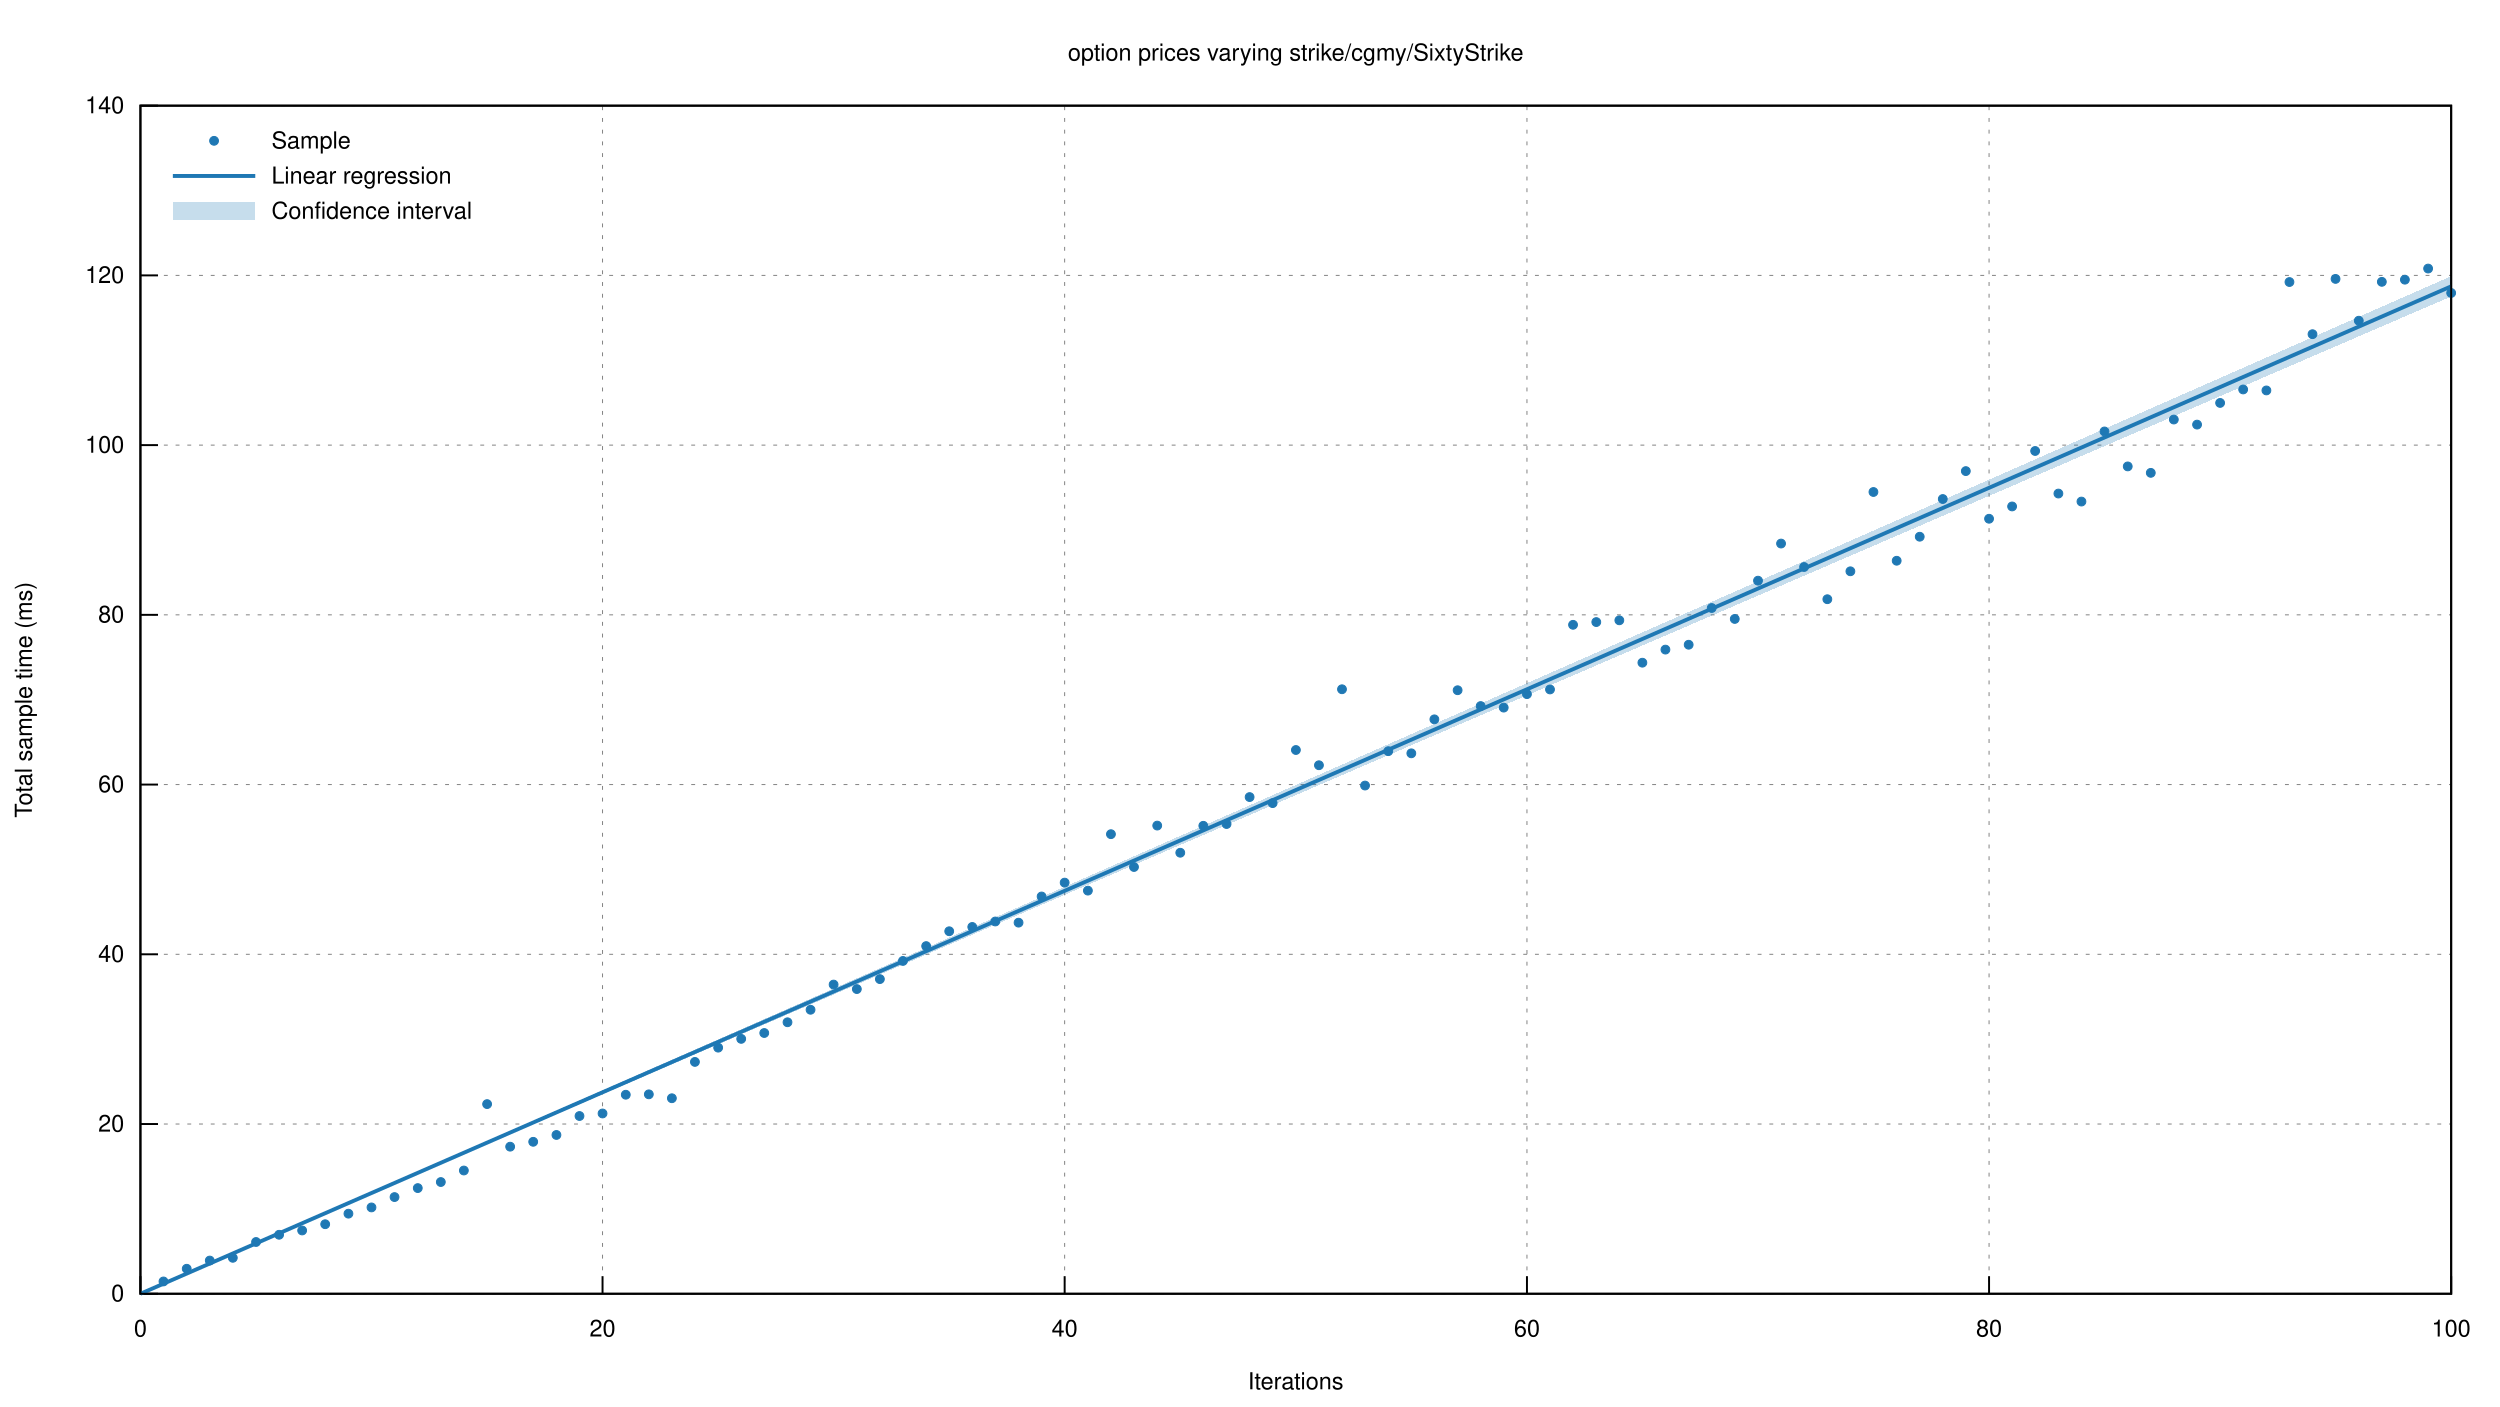
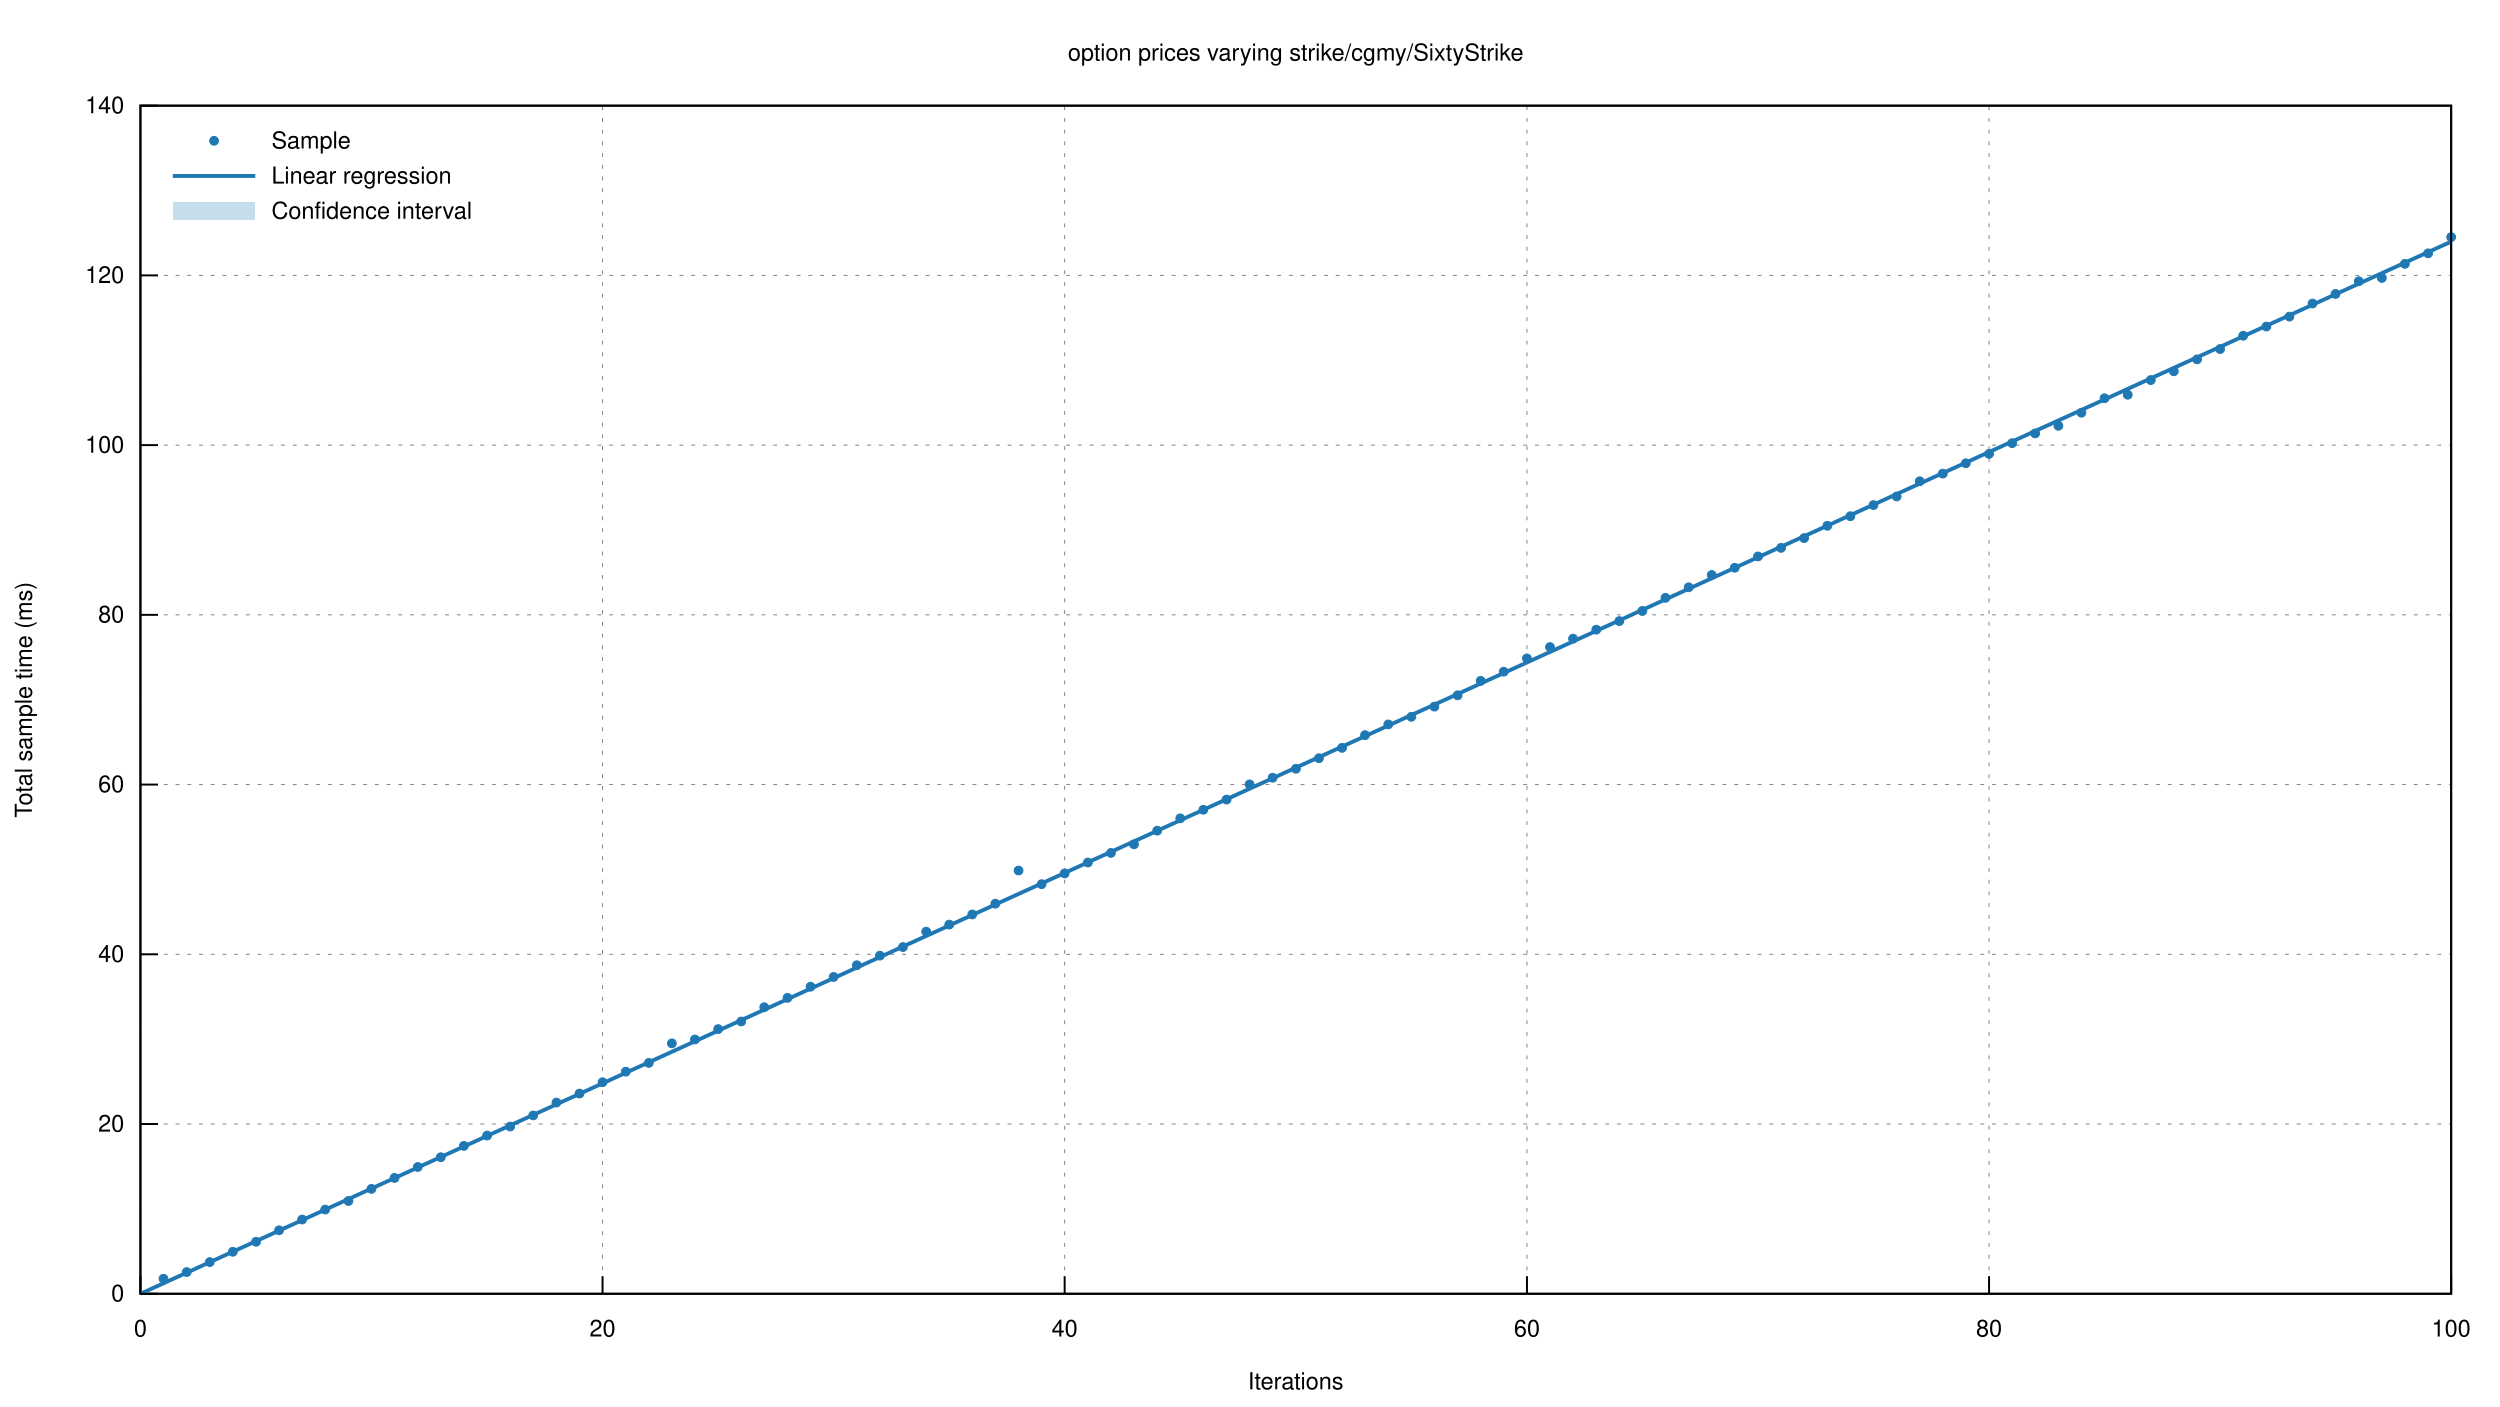
<svg xmlns="http://www.w3.org/2000/svg" xmlns:xlink="http://www.w3.org/1999/xlink" viewBox="0 0 1280 720">
  <g id="gnuplot_canvas">
    <rect x="0" y="0" width="1280" height="720" fill="none" />
    <defs>
      <circle id="gpDot" r="0.5" stroke-width="0.5" stroke="currentColor" />
      <path id="gpPt0" stroke-width="0.222" stroke="currentColor" d="M-1,0 h2 M0,-1 v2" />
      <path id="gpPt1" stroke-width="0.222" stroke="currentColor" d="M-1,-1 L1,1 M1,-1 L-1,1" />
      <path id="gpPt2" stroke-width="0.222" stroke="currentColor" d="M-1,0 L1,0 M0,-1 L0,1 M-1,-1 L1,1 M-1,1 L1,-1" />
      <rect id="gpPt3" stroke-width="0.222" stroke="currentColor" x="-1" y="-1" width="2" height="2" />
      <rect id="gpPt4" stroke-width="0.222" stroke="currentColor" fill="currentColor" x="-1" y="-1" width="2" height="2" />
      <circle id="gpPt5" stroke-width="0.222" stroke="currentColor" cx="0" cy="0" r="1" />
      <use xlink:href="#gpPt5" id="gpPt6" fill="currentColor" stroke="none" />
      <path id="gpPt7" stroke-width="0.222" stroke="currentColor" d="M0,-1.33 L-1.33,0.67 L1.33,0.67 z" />
      <use xlink:href="#gpPt7" id="gpPt8" fill="currentColor" stroke="none" />
      <use xlink:href="#gpPt7" id="gpPt9" stroke="currentColor" transform="rotate(180)" />
      <use xlink:href="#gpPt9" id="gpPt10" fill="currentColor" stroke="none" />
      <use xlink:href="#gpPt3" id="gpPt11" stroke="currentColor" transform="rotate(45)" />
      <use xlink:href="#gpPt11" id="gpPt12" fill="currentColor" stroke="none" />
      <path id="gpPt13" stroke-width="0.222" stroke="currentColor" d="M0,1.330 L1.265,0.411 L0.782,-1.067 L-0.782,-1.076 L-1.265,0.411 z" />
      <use xlink:href="#gpPt13" id="gpPt14" fill="currentColor" stroke="none" />
      <filter id="textbox" filterUnits="objectBoundingBox" x="0" y="0" height="1" width="1">
        <feFlood flood-color="white" flood-opacity="1" result="bgnd" />
        <feComposite in="SourceGraphic" in2="bgnd" operator="atop" />
      </filter>
      <filter id="greybox" filterUnits="objectBoundingBox" x="0" y="0" height="1" width="1">
        <feFlood flood-color="lightgrey" flood-opacity="1" result="grey" />
        <feComposite in="SourceGraphic" in2="grey" operator="atop" />
      </filter>
    </defs>
    <g fill="none" color="white" stroke="currentColor" stroke-width="1.00" stroke-linecap="butt" stroke-linejoin="miter">
</g>
    <g fill="none" color="black" stroke="currentColor" stroke-width="1.00" stroke-linecap="butt" stroke-linejoin="miter">
</g>
    <g fill="none" color="black" stroke="black" stroke-width="0.50" stroke-linecap="butt" stroke-linejoin="miter">
</g>
    <g fill="none" color="gray" stroke="currentColor" stroke-width="0.50" stroke-linecap="butt" stroke-linejoin="miter">
      <path stroke="gray" stroke-dasharray="2,4" class="gridline" d="M71.9,662.4 L1255.0,662.4  " />
    </g>
    <g fill="none" color="gray" stroke="gray" stroke-width="1.00" stroke-linecap="butt" stroke-linejoin="miter">
</g>
    <g fill="none" color="black" stroke="currentColor" stroke-width="1.00" stroke-linecap="butt" stroke-linejoin="miter">
      <path stroke="black" d="M71.9,662.4 L80.9,662.4  " />
      <g transform="translate(63.6,666.3)" stroke="none" fill="black" font-family="Helvetica" font-size="12.00" text-anchor="end">
        <text>
          <tspan font-family="Helvetica"> 0</tspan>
        </text>
      </g>
    </g>
    <g fill="none" color="black" stroke="currentColor" stroke-width="1.00" stroke-linecap="butt" stroke-linejoin="miter">
</g>
    <g fill="none" color="black" stroke="black" stroke-width="0.50" stroke-linecap="butt" stroke-linejoin="miter">
</g>
    <g fill="none" color="gray" stroke="currentColor" stroke-width="0.50" stroke-linecap="butt" stroke-linejoin="miter">
      <path stroke="gray" stroke-dasharray="2,4" class="gridline" d="M71.9,575.5 L1255.0,575.5  " />
    </g>
    <g fill="none" color="gray" stroke="gray" stroke-width="1.00" stroke-linecap="butt" stroke-linejoin="miter">
</g>
    <g fill="none" color="black" stroke="currentColor" stroke-width="1.00" stroke-linecap="butt" stroke-linejoin="miter">
      <path stroke="black" d="M71.9,575.5 L80.9,575.5  " />
      <g transform="translate(63.6,579.4)" stroke="none" fill="black" font-family="Helvetica" font-size="12.00" text-anchor="end">
        <text>
          <tspan font-family="Helvetica"> 20</tspan>
        </text>
      </g>
    </g>
    <g fill="none" color="black" stroke="currentColor" stroke-width="1.00" stroke-linecap="butt" stroke-linejoin="miter">
</g>
    <g fill="none" color="black" stroke="black" stroke-width="0.50" stroke-linecap="butt" stroke-linejoin="miter">
</g>
    <g fill="none" color="gray" stroke="currentColor" stroke-width="0.50" stroke-linecap="butt" stroke-linejoin="miter">
      <path stroke="gray" stroke-dasharray="2,4" class="gridline" d="M71.9,488.6 L1255.0,488.6  " />
    </g>
    <g fill="none" color="gray" stroke="gray" stroke-width="1.00" stroke-linecap="butt" stroke-linejoin="miter">
</g>
    <g fill="none" color="black" stroke="currentColor" stroke-width="1.00" stroke-linecap="butt" stroke-linejoin="miter">
      <path stroke="black" d="M71.9,488.6 L80.9,488.6  " />
      <g transform="translate(63.6,492.5)" stroke="none" fill="black" font-family="Helvetica" font-size="12.00" text-anchor="end">
        <text>
          <tspan font-family="Helvetica"> 40</tspan>
        </text>
      </g>
    </g>
    <g fill="none" color="black" stroke="currentColor" stroke-width="1.00" stroke-linecap="butt" stroke-linejoin="miter">
</g>
    <g fill="none" color="black" stroke="black" stroke-width="0.50" stroke-linecap="butt" stroke-linejoin="miter">
</g>
    <g fill="none" color="gray" stroke="currentColor" stroke-width="0.50" stroke-linecap="butt" stroke-linejoin="miter">
      <path stroke="gray" stroke-dasharray="2,4" class="gridline" d="M71.9,401.7 L1255.0,401.7  " />
    </g>
    <g fill="none" color="gray" stroke="gray" stroke-width="1.00" stroke-linecap="butt" stroke-linejoin="miter">
</g>
    <g fill="none" color="black" stroke="currentColor" stroke-width="1.00" stroke-linecap="butt" stroke-linejoin="miter">
      <path stroke="black" d="M71.9,401.7 L80.9,401.7  " />
      <g transform="translate(63.6,405.6)" stroke="none" fill="black" font-family="Helvetica" font-size="12.00" text-anchor="end">
        <text>
          <tspan font-family="Helvetica"> 60</tspan>
        </text>
      </g>
    </g>
    <g fill="none" color="black" stroke="currentColor" stroke-width="1.00" stroke-linecap="butt" stroke-linejoin="miter">
</g>
    <g fill="none" color="black" stroke="black" stroke-width="0.50" stroke-linecap="butt" stroke-linejoin="miter">
</g>
    <g fill="none" color="gray" stroke="currentColor" stroke-width="0.50" stroke-linecap="butt" stroke-linejoin="miter">
      <path stroke="gray" stroke-dasharray="2,4" class="gridline" d="M71.9,314.8 L1255.0,314.8  " />
    </g>
    <g fill="none" color="gray" stroke="gray" stroke-width="1.00" stroke-linecap="butt" stroke-linejoin="miter">
</g>
    <g fill="none" color="black" stroke="currentColor" stroke-width="1.00" stroke-linecap="butt" stroke-linejoin="miter">
      <path stroke="black" d="M71.9,314.8 L80.9,314.8  " />
      <g transform="translate(63.6,318.7)" stroke="none" fill="black" font-family="Helvetica" font-size="12.00" text-anchor="end">
        <text>
          <tspan font-family="Helvetica"> 80</tspan>
        </text>
      </g>
    </g>
    <g fill="none" color="black" stroke="currentColor" stroke-width="1.00" stroke-linecap="butt" stroke-linejoin="miter">
</g>
    <g fill="none" color="black" stroke="black" stroke-width="0.50" stroke-linecap="butt" stroke-linejoin="miter">
</g>
    <g fill="none" color="gray" stroke="currentColor" stroke-width="0.50" stroke-linecap="butt" stroke-linejoin="miter">
      <path stroke="gray" stroke-dasharray="2,4" class="gridline" d="M71.9,227.9 L1255.0,227.9  " />
    </g>
    <g fill="none" color="gray" stroke="gray" stroke-width="1.00" stroke-linecap="butt" stroke-linejoin="miter">
</g>
    <g fill="none" color="black" stroke="currentColor" stroke-width="1.00" stroke-linecap="butt" stroke-linejoin="miter">
      <path stroke="black" d="M71.9,227.9 L80.9,227.9  " />
      <g transform="translate(63.6,231.8)" stroke="none" fill="black" font-family="Helvetica" font-size="12.00" text-anchor="end">
        <text>
          <tspan font-family="Helvetica"> 100</tspan>
        </text>
      </g>
    </g>
    <g fill="none" color="black" stroke="currentColor" stroke-width="1.00" stroke-linecap="butt" stroke-linejoin="miter">
</g>
    <g fill="none" color="black" stroke="black" stroke-width="0.50" stroke-linecap="butt" stroke-linejoin="miter">
</g>
    <g fill="none" color="gray" stroke="currentColor" stroke-width="0.50" stroke-linecap="butt" stroke-linejoin="miter">
      <path stroke="gray" stroke-dasharray="2,4" class="gridline" d="M71.9,141.0 L1255.0,141.0  " />
    </g>
    <g fill="none" color="gray" stroke="gray" stroke-width="1.00" stroke-linecap="butt" stroke-linejoin="miter">
</g>
    <g fill="none" color="black" stroke="currentColor" stroke-width="1.00" stroke-linecap="butt" stroke-linejoin="miter">
      <path stroke="black" d="M71.9,141.0 L80.9,141.0  " />
      <g transform="translate(63.6,144.9)" stroke="none" fill="black" font-family="Helvetica" font-size="12.00" text-anchor="end">
        <text>
          <tspan font-family="Helvetica"> 120</tspan>
        </text>
      </g>
    </g>
    <g fill="none" color="black" stroke="currentColor" stroke-width="1.00" stroke-linecap="butt" stroke-linejoin="miter">
</g>
    <g fill="none" color="black" stroke="black" stroke-width="0.50" stroke-linecap="butt" stroke-linejoin="miter">
</g>
    <g fill="none" color="gray" stroke="currentColor" stroke-width="0.50" stroke-linecap="butt" stroke-linejoin="miter">
      <path stroke="gray" stroke-dasharray="2,4" class="gridline" d="M71.9,54.1 L1255.0,54.1  " />
    </g>
    <g fill="none" color="gray" stroke="gray" stroke-width="1.00" stroke-linecap="butt" stroke-linejoin="miter">
</g>
    <g fill="none" color="black" stroke="currentColor" stroke-width="1.00" stroke-linecap="butt" stroke-linejoin="miter">
      <path stroke="black" d="M71.9,54.1 L80.9,54.1  " />
      <g transform="translate(63.6,58.0)" stroke="none" fill="black" font-family="Helvetica" font-size="12.00" text-anchor="end">
        <text>
          <tspan font-family="Helvetica"> 140</tspan>
        </text>
      </g>
    </g>
    <g fill="none" color="black" stroke="currentColor" stroke-width="1.00" stroke-linecap="butt" stroke-linejoin="miter">
</g>
    <g fill="none" color="black" stroke="black" stroke-width="0.50" stroke-linecap="butt" stroke-linejoin="miter">
</g>
    <g fill="none" color="gray" stroke="currentColor" stroke-width="0.50" stroke-linecap="butt" stroke-linejoin="miter">
      <path stroke="gray" stroke-dasharray="2,4" class="gridline" d="M71.9,662.4 L71.9,54.1  " />
    </g>
    <g fill="none" color="gray" stroke="gray" stroke-width="1.00" stroke-linecap="butt" stroke-linejoin="miter">
</g>
    <g fill="none" color="black" stroke="currentColor" stroke-width="1.00" stroke-linecap="butt" stroke-linejoin="miter">
      <path stroke="black" d="M71.9,662.4 L71.9,653.4  " />
      <g transform="translate(71.9,684.3)" stroke="none" fill="black" font-family="Helvetica" font-size="12.00" text-anchor="middle">
        <text>
          <tspan font-family="Helvetica"> 0</tspan>
        </text>
      </g>
    </g>
    <g fill="none" color="black" stroke="currentColor" stroke-width="1.00" stroke-linecap="butt" stroke-linejoin="miter">
</g>
    <g fill="none" color="black" stroke="black" stroke-width="0.50" stroke-linecap="butt" stroke-linejoin="miter">
</g>
    <g fill="none" color="gray" stroke="currentColor" stroke-width="0.50" stroke-linecap="butt" stroke-linejoin="miter">
      <path stroke="gray" stroke-dasharray="2,4" class="gridline" d="M308.5,662.4 L308.5,54.1  " />
    </g>
    <g fill="none" color="gray" stroke="gray" stroke-width="1.00" stroke-linecap="butt" stroke-linejoin="miter">
</g>
    <g fill="none" color="black" stroke="currentColor" stroke-width="1.00" stroke-linecap="butt" stroke-linejoin="miter">
      <path stroke="black" d="M308.5,662.4 L308.5,653.4  " />
      <g transform="translate(308.5,684.3)" stroke="none" fill="black" font-family="Helvetica" font-size="12.00" text-anchor="middle">
        <text>
          <tspan font-family="Helvetica"> 20</tspan>
        </text>
      </g>
    </g>
    <g fill="none" color="black" stroke="currentColor" stroke-width="1.00" stroke-linecap="butt" stroke-linejoin="miter">
</g>
    <g fill="none" color="black" stroke="black" stroke-width="0.50" stroke-linecap="butt" stroke-linejoin="miter">
</g>
    <g fill="none" color="gray" stroke="currentColor" stroke-width="0.50" stroke-linecap="butt" stroke-linejoin="miter">
      <path stroke="gray" stroke-dasharray="2,4" class="gridline" d="M545.1,662.4 L545.1,54.1  " />
    </g>
    <g fill="none" color="gray" stroke="gray" stroke-width="1.00" stroke-linecap="butt" stroke-linejoin="miter">
</g>
    <g fill="none" color="black" stroke="currentColor" stroke-width="1.00" stroke-linecap="butt" stroke-linejoin="miter">
      <path stroke="black" d="M545.1,662.4 L545.1,653.4  " />
      <g transform="translate(545.1,684.3)" stroke="none" fill="black" font-family="Helvetica" font-size="12.00" text-anchor="middle">
        <text>
          <tspan font-family="Helvetica"> 40</tspan>
        </text>
      </g>
    </g>
    <g fill="none" color="black" stroke="currentColor" stroke-width="1.00" stroke-linecap="butt" stroke-linejoin="miter">
</g>
    <g fill="none" color="black" stroke="black" stroke-width="0.50" stroke-linecap="butt" stroke-linejoin="miter">
</g>
    <g fill="none" color="gray" stroke="currentColor" stroke-width="0.50" stroke-linecap="butt" stroke-linejoin="miter">
      <path stroke="gray" stroke-dasharray="2,4" class="gridline" d="M781.8,662.4 L781.8,54.1  " />
    </g>
    <g fill="none" color="gray" stroke="gray" stroke-width="1.00" stroke-linecap="butt" stroke-linejoin="miter">
</g>
    <g fill="none" color="black" stroke="currentColor" stroke-width="1.00" stroke-linecap="butt" stroke-linejoin="miter">
      <path stroke="black" d="M781.8,662.4 L781.8,653.4  " />
      <g transform="translate(781.8,684.3)" stroke="none" fill="black" font-family="Helvetica" font-size="12.00" text-anchor="middle">
        <text>
          <tspan font-family="Helvetica"> 60</tspan>
        </text>
      </g>
    </g>
    <g fill="none" color="black" stroke="currentColor" stroke-width="1.00" stroke-linecap="butt" stroke-linejoin="miter">
</g>
    <g fill="none" color="black" stroke="black" stroke-width="0.50" stroke-linecap="butt" stroke-linejoin="miter">
</g>
    <g fill="none" color="gray" stroke="currentColor" stroke-width="0.50" stroke-linecap="butt" stroke-linejoin="miter">
      <path stroke="gray" stroke-dasharray="2,4" class="gridline" d="M1018.4,662.4 L1018.4,54.1  " />
    </g>
    <g fill="none" color="gray" stroke="gray" stroke-width="1.00" stroke-linecap="butt" stroke-linejoin="miter">
</g>
    <g fill="none" color="black" stroke="currentColor" stroke-width="1.00" stroke-linecap="butt" stroke-linejoin="miter">
      <path stroke="black" d="M1018.4,662.4 L1018.4,653.4  " />
      <g transform="translate(1018.4,684.3)" stroke="none" fill="black" font-family="Helvetica" font-size="12.00" text-anchor="middle">
        <text>
          <tspan font-family="Helvetica"> 80</tspan>
        </text>
      </g>
    </g>
    <g fill="none" color="black" stroke="currentColor" stroke-width="1.00" stroke-linecap="butt" stroke-linejoin="miter">
</g>
    <g fill="none" color="black" stroke="black" stroke-width="0.50" stroke-linecap="butt" stroke-linejoin="miter">
</g>
    <g fill="none" color="gray" stroke="currentColor" stroke-width="0.50" stroke-linecap="butt" stroke-linejoin="miter">
      <path stroke="gray" stroke-dasharray="2,4" class="gridline" d="M1255.0,662.4 L1255.0,54.1  " />
    </g>
    <g fill="none" color="gray" stroke="gray" stroke-width="1.00" stroke-linecap="butt" stroke-linejoin="miter">
</g>
    <g fill="none" color="black" stroke="currentColor" stroke-width="1.00" stroke-linecap="butt" stroke-linejoin="miter">
      <path stroke="black" d="M1255.0,662.4 L1255.0,653.4  " />
      <g transform="translate(1255.0,684.3)" stroke="none" fill="black" font-family="Helvetica" font-size="12.00" text-anchor="middle">
        <text>
          <tspan font-family="Helvetica"> 100</tspan>
        </text>
      </g>
    </g>
    <g fill="none" color="black" stroke="currentColor" stroke-width="1.00" stroke-linecap="butt" stroke-linejoin="miter">
</g>
    <g fill="none" color="black" stroke="currentColor" stroke-width="1.00" stroke-linecap="butt" stroke-linejoin="miter">
      <path stroke="black" d="M71.9,54.1 L71.9,662.4 L1255.0,662.4 L1255.0,54.1 L71.9,54.1 Z  " />
    </g>
    <g fill="none" color="black" stroke="currentColor" stroke-width="1.00" stroke-linecap="butt" stroke-linejoin="miter">
      <g transform="translate(16.3,358.3) rotate(270)" stroke="none" fill="black" font-family="Helvetica" font-size="12.00" text-anchor="middle">
        <text>
          <tspan font-family="Helvetica">Total sample time (ms)</tspan>
        </text>
      </g>
    </g>
    <g fill="none" color="black" stroke="currentColor" stroke-width="1.00" stroke-linecap="butt" stroke-linejoin="miter">
      <g transform="translate(663.4,711.3)" stroke="none" fill="black" font-family="Helvetica" font-size="12.00" text-anchor="middle">
        <text>
          <tspan font-family="Helvetica">Iterations</tspan>
        </text>
      </g>
    </g>
    <g fill="none" color="black" stroke="currentColor" stroke-width="1.00" stroke-linecap="butt" stroke-linejoin="miter">
      <g transform="translate(663.4,31.0)" stroke="none" fill="black" font-family="Helvetica" font-size="12.00" text-anchor="middle">
        <text>
          <tspan font-family="Helvetica">option prices varying strike/cgmy/SixtyStrike</tspan>
        </text>
      </g>
    </g>
    <g id="gnuplot_plot_1">
      <g fill="none" color="black" stroke="currentColor" stroke-width="1.00" stroke-linecap="butt" stroke-linejoin="miter">
        <g transform="translate(139.0,76.0)" stroke="none" fill="black" font-family="Helvetica" font-size="12.00" text-anchor="start">
          <text>
            <tspan font-family="Helvetica">Sample</tspan>
          </text>
        </g>
      </g>
      <g fill="none" color="black" stroke="currentColor" stroke-width="1.00" stroke-linecap="butt" stroke-linejoin="miter">
-         <use xlink:href="#gpPt6" transform="translate(83.7,656.1) scale(2.25)" color="rgb( 31, 120, 180)" />
-         <use xlink:href="#gpPt6" transform="translate(95.6,649.6) scale(2.25)" color="rgb( 31, 120, 180)" />
-         <use xlink:href="#gpPt6" transform="translate(107.4,645.4) scale(2.25)" color="rgb( 31, 120, 180)" />
-         <use xlink:href="#gpPt6" transform="translate(119.2,644.0) scale(2.25)" color="rgb( 31, 120, 180)" />
-         <use xlink:href="#gpPt6" transform="translate(131.1,635.9) scale(2.25)" color="rgb( 31, 120, 180)" />
-         <use xlink:href="#gpPt6" transform="translate(142.9,632.2) scale(2.25)" color="rgb( 31, 120, 180)" />
-         <use xlink:href="#gpPt6" transform="translate(154.7,630.0) scale(2.25)" color="rgb( 31, 120, 180)" />
-         <use xlink:href="#gpPt6" transform="translate(166.5,626.8) scale(2.25)" color="rgb( 31, 120, 180)" />
-         <use xlink:href="#gpPt6" transform="translate(178.4,621.4) scale(2.25)" color="rgb( 31, 120, 180)" />
-         <use xlink:href="#gpPt6" transform="translate(190.2,618.2) scale(2.25)" color="rgb( 31, 120, 180)" />
-         <use xlink:href="#gpPt6" transform="translate(202.0,612.9) scale(2.25)" color="rgb( 31, 120, 180)" />
-         <use xlink:href="#gpPt6" transform="translate(213.9,608.3) scale(2.25)" color="rgb( 31, 120, 180)" />
-         <use xlink:href="#gpPt6" transform="translate(225.7,605.2) scale(2.25)" color="rgb( 31, 120, 180)" />
-         <use xlink:href="#gpPt6" transform="translate(237.5,599.3) scale(2.25)" color="rgb( 31, 120, 180)" />
-         <use xlink:href="#gpPt6" transform="translate(249.4,565.3) scale(2.25)" color="rgb( 31, 120, 180)" />
-         <use xlink:href="#gpPt6" transform="translate(261.2,587.1) scale(2.25)" color="rgb( 31, 120, 180)" />
-         <use xlink:href="#gpPt6" transform="translate(273.0,584.6) scale(2.25)" color="rgb( 31, 120, 180)" />
-         <use xlink:href="#gpPt6" transform="translate(284.9,581.1) scale(2.25)" color="rgb( 31, 120, 180)" />
-         <use xlink:href="#gpPt6" transform="translate(296.7,571.4) scale(2.25)" color="rgb( 31, 120, 180)" />
-         <use xlink:href="#gpPt6" transform="translate(308.5,570.1) scale(2.25)" color="rgb( 31, 120, 180)" />
-         <use xlink:href="#gpPt6" transform="translate(320.4,560.5) scale(2.25)" color="rgb( 31, 120, 180)" />
-         <use xlink:href="#gpPt6" transform="translate(332.2,560.3) scale(2.25)" color="rgb( 31, 120, 180)" />
-         <use xlink:href="#gpPt6" transform="translate(344.0,562.3) scale(2.25)" color="rgb( 31, 120, 180)" />
-         <use xlink:href="#gpPt6" transform="translate(355.8,543.7) scale(2.25)" color="rgb( 31, 120, 180)" />
-         <use xlink:href="#gpPt6" transform="translate(367.7,536.4) scale(2.25)" color="rgb( 31, 120, 180)" />
-         <use xlink:href="#gpPt6" transform="translate(379.5,531.9) scale(2.25)" color="rgb( 31, 120, 180)" />
-         <use xlink:href="#gpPt6" transform="translate(391.3,528.9) scale(2.25)" color="rgb( 31, 120, 180)" />
-         <use xlink:href="#gpPt6" transform="translate(403.2,523.4) scale(2.25)" color="rgb( 31, 120, 180)" />
-         <use xlink:href="#gpPt6" transform="translate(415.0,517.0) scale(2.25)" color="rgb( 31, 120, 180)" />
-         <use xlink:href="#gpPt6" transform="translate(426.8,504.1) scale(2.25)" color="rgb( 31, 120, 180)" />
-         <use xlink:href="#gpPt6" transform="translate(438.7,506.4) scale(2.25)" color="rgb( 31, 120, 180)" />
-         <use xlink:href="#gpPt6" transform="translate(450.5,501.3) scale(2.25)" color="rgb( 31, 120, 180)" />
-         <use xlink:href="#gpPt6" transform="translate(462.3,492.0) scale(2.25)" color="rgb( 31, 120, 180)" />
-         <use xlink:href="#gpPt6" transform="translate(474.2,484.4) scale(2.25)" color="rgb( 31, 120, 180)" />
-         <use xlink:href="#gpPt6" transform="translate(486.0,476.8) scale(2.25)" color="rgb( 31, 120, 180)" />
-         <use xlink:href="#gpPt6" transform="translate(497.8,474.6) scale(2.25)" color="rgb( 31, 120, 180)" />
-         <use xlink:href="#gpPt6" transform="translate(509.6,471.8) scale(2.25)" color="rgb( 31, 120, 180)" />
-         <use xlink:href="#gpPt6" transform="translate(521.5,472.4) scale(2.25)" color="rgb( 31, 120, 180)" />
-         <use xlink:href="#gpPt6" transform="translate(533.3,459.0) scale(2.25)" color="rgb( 31, 120, 180)" />
-         <use xlink:href="#gpPt6" transform="translate(545.1,451.9) scale(2.25)" color="rgb( 31, 120, 180)" />
-         <use xlink:href="#gpPt6" transform="translate(557.0,456.0) scale(2.25)" color="rgb( 31, 120, 180)" />
-         <use xlink:href="#gpPt6" transform="translate(568.8,427.1) scale(2.25)" color="rgb( 31, 120, 180)" />
-         <use xlink:href="#gpPt6" transform="translate(580.6,443.9) scale(2.25)" color="rgb( 31, 120, 180)" />
-         <use xlink:href="#gpPt6" transform="translate(592.5,422.7) scale(2.25)" color="rgb( 31, 120, 180)" />
-         <use xlink:href="#gpPt6" transform="translate(604.3,436.6) scale(2.25)" color="rgb( 31, 120, 180)" />
-         <use xlink:href="#gpPt6" transform="translate(616.1,422.8) scale(2.25)" color="rgb( 31, 120, 180)" />
-         <use xlink:href="#gpPt6" transform="translate(628.0,421.9) scale(2.25)" color="rgb( 31, 120, 180)" />
-         <use xlink:href="#gpPt6" transform="translate(639.8,408.1) scale(2.25)" color="rgb( 31, 120, 180)" />
-         <use xlink:href="#gpPt6" transform="translate(651.6,411.2) scale(2.25)" color="rgb( 31, 120, 180)" />
-         <use xlink:href="#gpPt6" transform="translate(663.5,384.0) scale(2.25)" color="rgb( 31, 120, 180)" />
-         <use xlink:href="#gpPt6" transform="translate(675.3,391.8) scale(2.25)" color="rgb( 31, 120, 180)" />
-         <use xlink:href="#gpPt6" transform="translate(687.1,352.9) scale(2.25)" color="rgb( 31, 120, 180)" />
-         <use xlink:href="#gpPt6" transform="translate(698.9,402.2) scale(2.25)" color="rgb( 31, 120, 180)" />
-         <use xlink:href="#gpPt6" transform="translate(710.8,384.6) scale(2.25)" color="rgb( 31, 120, 180)" />
-         <use xlink:href="#gpPt6" transform="translate(722.6,385.7) scale(2.25)" color="rgb( 31, 120, 180)" />
-         <use xlink:href="#gpPt6" transform="translate(734.4,368.3) scale(2.25)" color="rgb( 31, 120, 180)" />
-         <use xlink:href="#gpPt6" transform="translate(746.3,353.4) scale(2.25)" color="rgb( 31, 120, 180)" />
-         <use xlink:href="#gpPt6" transform="translate(758.1,361.5) scale(2.25)" color="rgb( 31, 120, 180)" />
-         <use xlink:href="#gpPt6" transform="translate(769.9,362.3) scale(2.25)" color="rgb( 31, 120, 180)" />
-         <use xlink:href="#gpPt6" transform="translate(781.8,355.4) scale(2.25)" color="rgb( 31, 120, 180)" />
-         <use xlink:href="#gpPt6" transform="translate(793.6,353.0) scale(2.25)" color="rgb( 31, 120, 180)" />
-         <use xlink:href="#gpPt6" transform="translate(805.4,319.9) scale(2.25)" color="rgb( 31, 120, 180)" />
-         <use xlink:href="#gpPt6" transform="translate(817.3,318.5) scale(2.25)" color="rgb( 31, 120, 180)" />
-         <use xlink:href="#gpPt6" transform="translate(829.1,317.6) scale(2.25)" color="rgb( 31, 120, 180)" />
-         <use xlink:href="#gpPt6" transform="translate(840.9,339.3) scale(2.25)" color="rgb( 31, 120, 180)" />
-         <use xlink:href="#gpPt6" transform="translate(852.7,332.6) scale(2.25)" color="rgb( 31, 120, 180)" />
-         <use xlink:href="#gpPt6" transform="translate(864.6,330.1) scale(2.25)" color="rgb( 31, 120, 180)" />
-         <use xlink:href="#gpPt6" transform="translate(876.4,311.3) scale(2.25)" color="rgb( 31, 120, 180)" />
-         <use xlink:href="#gpPt6" transform="translate(888.2,316.9) scale(2.25)" color="rgb( 31, 120, 180)" />
-         <use xlink:href="#gpPt6" transform="translate(900.1,297.3) scale(2.25)" color="rgb( 31, 120, 180)" />
-         <use xlink:href="#gpPt6" transform="translate(911.9,278.3) scale(2.25)" color="rgb( 31, 120, 180)" />
-         <use xlink:href="#gpPt6" transform="translate(923.7,290.3) scale(2.25)" color="rgb( 31, 120, 180)" />
-         <use xlink:href="#gpPt6" transform="translate(935.6,306.8) scale(2.25)" color="rgb( 31, 120, 180)" />
-         <use xlink:href="#gpPt6" transform="translate(947.4,292.5) scale(2.25)" color="rgb( 31, 120, 180)" />
-         <use xlink:href="#gpPt6" transform="translate(959.2,251.9) scale(2.25)" color="rgb( 31, 120, 180)" />
-         <use xlink:href="#gpPt6" transform="translate(971.1,287.1) scale(2.25)" color="rgb( 31, 120, 180)" />
-         <use xlink:href="#gpPt6" transform="translate(982.9,274.8) scale(2.25)" color="rgb( 31, 120, 180)" />
-         <use xlink:href="#gpPt6" transform="translate(994.7,255.5) scale(2.25)" color="rgb( 31, 120, 180)" />
-         <use xlink:href="#gpPt6" transform="translate(1006.5,241.2) scale(2.25)" color="rgb( 31, 120, 180)" />
-         <use xlink:href="#gpPt6" transform="translate(1018.4,265.6) scale(2.25)" color="rgb( 31, 120, 180)" />
-         <use xlink:href="#gpPt6" transform="translate(1030.2,259.3) scale(2.25)" color="rgb( 31, 120, 180)" />
-         <use xlink:href="#gpPt6" transform="translate(1042.0,230.9) scale(2.25)" color="rgb( 31, 120, 180)" />
-         <use xlink:href="#gpPt6" transform="translate(1053.9,252.7) scale(2.25)" color="rgb( 31, 120, 180)" />
-         <use xlink:href="#gpPt6" transform="translate(1065.7,256.8) scale(2.25)" color="rgb( 31, 120, 180)" />
-         <use xlink:href="#gpPt6" transform="translate(1077.5,220.9) scale(2.25)" color="rgb( 31, 120, 180)" />
-         <use xlink:href="#gpPt6" transform="translate(1089.4,238.8) scale(2.25)" color="rgb( 31, 120, 180)" />
-         <use xlink:href="#gpPt6" transform="translate(1101.2,242.1) scale(2.25)" color="rgb( 31, 120, 180)" />
-         <use xlink:href="#gpPt6" transform="translate(1113.0,214.8) scale(2.25)" color="rgb( 31, 120, 180)" />
-         <use xlink:href="#gpPt6" transform="translate(1124.9,217.4) scale(2.25)" color="rgb( 31, 120, 180)" />
-         <use xlink:href="#gpPt6" transform="translate(1136.7,206.3) scale(2.25)" color="rgb( 31, 120, 180)" />
-         <use xlink:href="#gpPt6" transform="translate(1148.5,199.4) scale(2.25)" color="rgb( 31, 120, 180)" />
-         <use xlink:href="#gpPt6" transform="translate(1160.4,199.9) scale(2.25)" color="rgb( 31, 120, 180)" />
-         <use xlink:href="#gpPt6" transform="translate(1172.2,144.4) scale(2.25)" color="rgb( 31, 120, 180)" />
-         <use xlink:href="#gpPt6" transform="translate(1184.0,171.1) scale(2.25)" color="rgb( 31, 120, 180)" />
-         <use xlink:href="#gpPt6" transform="translate(1195.8,142.8) scale(2.25)" color="rgb( 31, 120, 180)" />
-         <use xlink:href="#gpPt6" transform="translate(1207.7,164.2) scale(2.25)" color="rgb( 31, 120, 180)" />
-         <use xlink:href="#gpPt6" transform="translate(1219.5,144.3) scale(2.25)" color="rgb( 31, 120, 180)" />
-         <use xlink:href="#gpPt6" transform="translate(1231.3,143.2) scale(2.25)" color="rgb( 31, 120, 180)" />
-         <use xlink:href="#gpPt6" transform="translate(1243.2,137.5) scale(2.25)" color="rgb( 31, 120, 180)" />
-         <use xlink:href="#gpPt6" transform="translate(1255.0,150.0) scale(2.25)" color="rgb( 31, 120, 180)" />
+         <use xlink:href="#gpPt6" transform="translate(83.7,654.7) scale(2.25)" color="rgb( 31, 120, 180)" />
+         <use xlink:href="#gpPt6" transform="translate(95.6,651.3) scale(2.25)" color="rgb( 31, 120, 180)" />
+         <use xlink:href="#gpPt6" transform="translate(107.4,646.2) scale(2.25)" color="rgb( 31, 120, 180)" />
+         <use xlink:href="#gpPt6" transform="translate(119.2,640.9) scale(2.25)" color="rgb( 31, 120, 180)" />
+         <use xlink:href="#gpPt6" transform="translate(131.1,635.8) scale(2.25)" color="rgb( 31, 120, 180)" />
+         <use xlink:href="#gpPt6" transform="translate(142.9,629.9) scale(2.25)" color="rgb( 31, 120, 180)" />
+         <use xlink:href="#gpPt6" transform="translate(154.7,624.4) scale(2.25)" color="rgb( 31, 120, 180)" />
+         <use xlink:href="#gpPt6" transform="translate(166.5,619.3) scale(2.25)" color="rgb( 31, 120, 180)" />
+         <use xlink:href="#gpPt6" transform="translate(178.4,614.9) scale(2.25)" color="rgb( 31, 120, 180)" />
+         <use xlink:href="#gpPt6" transform="translate(190.2,608.7) scale(2.25)" color="rgb( 31, 120, 180)" />
+         <use xlink:href="#gpPt6" transform="translate(202.0,603.1) scale(2.25)" color="rgb( 31, 120, 180)" />
+         <use xlink:href="#gpPt6" transform="translate(213.9,597.5) scale(2.25)" color="rgb( 31, 120, 180)" />
+         <use xlink:href="#gpPt6" transform="translate(225.7,592.5) scale(2.25)" color="rgb( 31, 120, 180)" />
+         <use xlink:href="#gpPt6" transform="translate(237.5,586.7) scale(2.25)" color="rgb( 31, 120, 180)" />
+         <use xlink:href="#gpPt6" transform="translate(249.4,581.4) scale(2.25)" color="rgb( 31, 120, 180)" />
+         <use xlink:href="#gpPt6" transform="translate(261.2,576.8) scale(2.25)" color="rgb( 31, 120, 180)" />
+         <use xlink:href="#gpPt6" transform="translate(273.0,571.1) scale(2.25)" color="rgb( 31, 120, 180)" />
+         <use xlink:href="#gpPt6" transform="translate(284.9,564.5) scale(2.25)" color="rgb( 31, 120, 180)" />
+         <use xlink:href="#gpPt6" transform="translate(296.7,559.9) scale(2.25)" color="rgb( 31, 120, 180)" />
+         <use xlink:href="#gpPt6" transform="translate(308.5,554.1) scale(2.25)" color="rgb( 31, 120, 180)" />
+         <use xlink:href="#gpPt6" transform="translate(320.4,548.7) scale(2.25)" color="rgb( 31, 120, 180)" />
+         <use xlink:href="#gpPt6" transform="translate(332.2,544.2) scale(2.25)" color="rgb( 31, 120, 180)" />
+         <use xlink:href="#gpPt6" transform="translate(344.0,534.2) scale(2.25)" color="rgb( 31, 120, 180)" />
+         <use xlink:href="#gpPt6" transform="translate(355.8,532.2) scale(2.25)" color="rgb( 31, 120, 180)" />
+         <use xlink:href="#gpPt6" transform="translate(367.7,526.9) scale(2.25)" color="rgb( 31, 120, 180)" />
+         <use xlink:href="#gpPt6" transform="translate(379.5,523.0) scale(2.25)" color="rgb( 31, 120, 180)" />
+         <use xlink:href="#gpPt6" transform="translate(391.3,515.7) scale(2.25)" color="rgb( 31, 120, 180)" />
+         <use xlink:href="#gpPt6" transform="translate(403.2,510.9) scale(2.25)" color="rgb( 31, 120, 180)" />
+         <use xlink:href="#gpPt6" transform="translate(415.0,505.2) scale(2.25)" color="rgb( 31, 120, 180)" />
+         <use xlink:href="#gpPt6" transform="translate(426.8,500.2) scale(2.25)" color="rgb( 31, 120, 180)" />
+         <use xlink:href="#gpPt6" transform="translate(438.7,494.2) scale(2.25)" color="rgb( 31, 120, 180)" />
+         <use xlink:href="#gpPt6" transform="translate(450.5,489.3) scale(2.25)" color="rgb( 31, 120, 180)" />
+         <use xlink:href="#gpPt6" transform="translate(462.3,484.9) scale(2.25)" color="rgb( 31, 120, 180)" />
+         <use xlink:href="#gpPt6" transform="translate(474.2,477.0) scale(2.25)" color="rgb( 31, 120, 180)" />
+         <use xlink:href="#gpPt6" transform="translate(486.0,473.4) scale(2.25)" color="rgb( 31, 120, 180)" />
+         <use xlink:href="#gpPt6" transform="translate(497.8,468.2) scale(2.25)" color="rgb( 31, 120, 180)" />
+         <use xlink:href="#gpPt6" transform="translate(509.6,462.7) scale(2.25)" color="rgb( 31, 120, 180)" />
+         <use xlink:href="#gpPt6" transform="translate(521.5,445.7) scale(2.25)" color="rgb( 31, 120, 180)" />
+         <use xlink:href="#gpPt6" transform="translate(533.3,452.7) scale(2.25)" color="rgb( 31, 120, 180)" />
+         <use xlink:href="#gpPt6" transform="translate(545.1,447.2) scale(2.25)" color="rgb( 31, 120, 180)" />
+         <use xlink:href="#gpPt6" transform="translate(557.0,441.6) scale(2.25)" color="rgb( 31, 120, 180)" />
+         <use xlink:href="#gpPt6" transform="translate(568.8,436.7) scale(2.25)" color="rgb( 31, 120, 180)" />
+         <use xlink:href="#gpPt6" transform="translate(580.6,432.3) scale(2.25)" color="rgb( 31, 120, 180)" />
+         <use xlink:href="#gpPt6" transform="translate(592.5,425.3) scale(2.25)" color="rgb( 31, 120, 180)" />
+         <use xlink:href="#gpPt6" transform="translate(604.3,419.0) scale(2.25)" color="rgb( 31, 120, 180)" />
+         <use xlink:href="#gpPt6" transform="translate(616.1,414.6) scale(2.25)" color="rgb( 31, 120, 180)" />
+         <use xlink:href="#gpPt6" transform="translate(628.0,409.4) scale(2.25)" color="rgb( 31, 120, 180)" />
+         <use xlink:href="#gpPt6" transform="translate(639.8,401.6) scale(2.25)" color="rgb( 31, 120, 180)" />
+         <use xlink:href="#gpPt6" transform="translate(651.6,398.2) scale(2.25)" color="rgb( 31, 120, 180)" />
+         <use xlink:href="#gpPt6" transform="translate(663.5,393.6) scale(2.25)" color="rgb( 31, 120, 180)" />
+         <use xlink:href="#gpPt6" transform="translate(675.3,388.2) scale(2.25)" color="rgb( 31, 120, 180)" />
+         <use xlink:href="#gpPt6" transform="translate(687.1,382.9) scale(2.25)" color="rgb( 31, 120, 180)" />
+         <use xlink:href="#gpPt6" transform="translate(698.9,376.4) scale(2.25)" color="rgb( 31, 120, 180)" />
+         <use xlink:href="#gpPt6" transform="translate(710.8,370.9) scale(2.25)" color="rgb( 31, 120, 180)" />
+         <use xlink:href="#gpPt6" transform="translate(722.6,367.0) scale(2.25)" color="rgb( 31, 120, 180)" />
+         <use xlink:href="#gpPt6" transform="translate(734.4,361.8) scale(2.25)" color="rgb( 31, 120, 180)" />
+         <use xlink:href="#gpPt6" transform="translate(746.3,356.0) scale(2.25)" color="rgb( 31, 120, 180)" />
+         <use xlink:href="#gpPt6" transform="translate(758.1,348.6) scale(2.25)" color="rgb( 31, 120, 180)" />
+         <use xlink:href="#gpPt6" transform="translate(769.9,343.9) scale(2.25)" color="rgb( 31, 120, 180)" />
+         <use xlink:href="#gpPt6" transform="translate(781.8,337.1) scale(2.25)" color="rgb( 31, 120, 180)" />
+         <use xlink:href="#gpPt6" transform="translate(793.6,331.3) scale(2.25)" color="rgb( 31, 120, 180)" />
+         <use xlink:href="#gpPt6" transform="translate(805.4,327.0) scale(2.25)" color="rgb( 31, 120, 180)" />
+         <use xlink:href="#gpPt6" transform="translate(817.3,322.4) scale(2.25)" color="rgb( 31, 120, 180)" />
+         <use xlink:href="#gpPt6" transform="translate(829.1,318.0) scale(2.25)" color="rgb( 31, 120, 180)" />
+         <use xlink:href="#gpPt6" transform="translate(840.9,312.8) scale(2.25)" color="rgb( 31, 120, 180)" />
+         <use xlink:href="#gpPt6" transform="translate(852.7,306.1) scale(2.25)" color="rgb( 31, 120, 180)" />
+         <use xlink:href="#gpPt6" transform="translate(864.6,300.7) scale(2.25)" color="rgb( 31, 120, 180)" />
+         <use xlink:href="#gpPt6" transform="translate(876.4,294.4) scale(2.25)" color="rgb( 31, 120, 180)" />
+         <use xlink:href="#gpPt6" transform="translate(888.2,290.7) scale(2.25)" color="rgb( 31, 120, 180)" />
+         <use xlink:href="#gpPt6" transform="translate(900.1,284.9) scale(2.25)" color="rgb( 31, 120, 180)" />
+         <use xlink:href="#gpPt6" transform="translate(911.9,280.5) scale(2.25)" color="rgb( 31, 120, 180)" />
+         <use xlink:href="#gpPt6" transform="translate(923.7,275.5) scale(2.25)" color="rgb( 31, 120, 180)" />
+         <use xlink:href="#gpPt6" transform="translate(935.6,269.2) scale(2.25)" color="rgb( 31, 120, 180)" />
+         <use xlink:href="#gpPt6" transform="translate(947.4,264.3) scale(2.25)" color="rgb( 31, 120, 180)" />
+         <use xlink:href="#gpPt6" transform="translate(959.2,258.6) scale(2.25)" color="rgb( 31, 120, 180)" />
+         <use xlink:href="#gpPt6" transform="translate(971.1,254.2) scale(2.25)" color="rgb( 31, 120, 180)" />
+         <use xlink:href="#gpPt6" transform="translate(982.9,246.4) scale(2.25)" color="rgb( 31, 120, 180)" />
+         <use xlink:href="#gpPt6" transform="translate(994.7,242.5) scale(2.25)" color="rgb( 31, 120, 180)" />
+         <use xlink:href="#gpPt6" transform="translate(1006.5,237.2) scale(2.25)" color="rgb( 31, 120, 180)" />
+         <use xlink:href="#gpPt6" transform="translate(1018.4,232.4) scale(2.25)" color="rgb( 31, 120, 180)" />
+         <use xlink:href="#gpPt6" transform="translate(1030.2,226.9) scale(2.25)" color="rgb( 31, 120, 180)" />
+         <use xlink:href="#gpPt6" transform="translate(1042.0,221.9) scale(2.25)" color="rgb( 31, 120, 180)" />
+         <use xlink:href="#gpPt6" transform="translate(1053.9,218.0) scale(2.25)" color="rgb( 31, 120, 180)" />
+         <use xlink:href="#gpPt6" transform="translate(1065.7,211.3) scale(2.25)" color="rgb( 31, 120, 180)" />
+         <use xlink:href="#gpPt6" transform="translate(1077.5,203.9) scale(2.25)" color="rgb( 31, 120, 180)" />
+         <use xlink:href="#gpPt6" transform="translate(1089.4,202.1) scale(2.25)" color="rgb( 31, 120, 180)" />
+         <use xlink:href="#gpPt6" transform="translate(1101.2,194.6) scale(2.25)" color="rgb( 31, 120, 180)" />
+         <use xlink:href="#gpPt6" transform="translate(1113.0,190.1) scale(2.25)" color="rgb( 31, 120, 180)" />
+         <use xlink:href="#gpPt6" transform="translate(1124.9,184.0) scale(2.25)" color="rgb( 31, 120, 180)" />
+         <use xlink:href="#gpPt6" transform="translate(1136.7,178.7) scale(2.25)" color="rgb( 31, 120, 180)" />
+         <use xlink:href="#gpPt6" transform="translate(1148.5,171.9) scale(2.25)" color="rgb( 31, 120, 180)" />
+         <use xlink:href="#gpPt6" transform="translate(1160.4,167.2) scale(2.25)" color="rgb( 31, 120, 180)" />
+         <use xlink:href="#gpPt6" transform="translate(1172.2,162.1) scale(2.25)" color="rgb( 31, 120, 180)" />
+         <use xlink:href="#gpPt6" transform="translate(1184.0,155.4) scale(2.25)" color="rgb( 31, 120, 180)" />
+         <use xlink:href="#gpPt6" transform="translate(1195.8,150.5) scale(2.25)" color="rgb( 31, 120, 180)" />
+         <use xlink:href="#gpPt6" transform="translate(1207.7,144.0) scale(2.25)" color="rgb( 31, 120, 180)" />
+         <use xlink:href="#gpPt6" transform="translate(1219.5,142.3) scale(2.25)" color="rgb( 31, 120, 180)" />
+         <use xlink:href="#gpPt6" transform="translate(1231.3,135.1) scale(2.25)" color="rgb( 31, 120, 180)" />
+         <use xlink:href="#gpPt6" transform="translate(1243.2,129.7) scale(2.25)" color="rgb( 31, 120, 180)" />
+         <use xlink:href="#gpPt6" transform="translate(1255.0,121.4) scale(2.25)" color="rgb( 31, 120, 180)" />
        <use xlink:href="#gpPt6" transform="translate(109.6,72.1) scale(2.25)" color="rgb( 31, 120, 180)" />
      </g>
    </g>
    <g id="gnuplot_plot_2">
      <g fill="none" color="white" stroke="rgb( 31, 120, 180)" stroke-width="2.00" stroke-linecap="butt" stroke-linejoin="miter">
</g>
      <g fill="none" color="black" stroke="currentColor" stroke-width="2.00" stroke-linecap="butt" stroke-linejoin="miter">
        <g transform="translate(139.0,94.0)" stroke="none" fill="black" font-family="Helvetica" font-size="12.00" text-anchor="start">
          <text>
            <tspan font-family="Helvetica">Linear regression</tspan>
          </text>
        </g>
      </g>
      <g fill="none" color="black" stroke="currentColor" stroke-width="2.00" stroke-linecap="butt" stroke-linejoin="miter">
-         <path stroke="rgb( 31, 120, 180)" d="M88.5,90.1 L130.7,90.1 M71.9,662.4 L1255.0,146.6  " />
+         <path stroke="rgb( 31, 120, 180)" d="M88.5,90.1 L130.7,90.1 M71.9,662.4 L1255.0,123.7  " />
      </g>
    </g>
    <g id="gnuplot_plot_3">
      <g fill="none" color="white" stroke="rgb( 31, 120, 180)" stroke-width="1.00" stroke-linecap="butt" stroke-linejoin="miter">
</g>
      <g fill="none" color="black" stroke="currentColor" stroke-width="1.00" stroke-linecap="butt" stroke-linejoin="miter">
        <g transform="translate(139.0,112.0)" stroke="none" fill="black" font-family="Helvetica" font-size="12.00" text-anchor="start">
          <text>
            <tspan font-family="Helvetica">Confidence interval</tspan>
          </text>
        </g>
      </g>
      <g fill="none" color="black" stroke="currentColor" stroke-width="1.00" stroke-linecap="butt" stroke-linejoin="miter">
        <g stroke="none" shape-rendering="crispEdges">
          <polygon fill="rgb( 31, 120, 180)" fill-opacity="0.25" points="88.5,112.6 130.7,112.6 130.7,103.6 88.5,103.6 " />
          <polygon fill="rgb( 31, 120, 180)" fill-opacity="0.25" points="71.9,662.4 71.9,662.4 71.9,662.4 " />
-           <polygon fill="rgb( 31, 120, 180)" fill-opacity="0.25" points="71.9,662.4 1255.0,151.8 1255.0,141.4 " />
+           <polygon fill="rgb( 31, 120, 180)" fill-opacity="0.25" points="71.9,662.4 1255.0,124.2 1255.0,123.2 " />
        </g>
      </g>
    </g>
    <g fill="none" color="white" stroke="rgb( 31, 120, 180)" stroke-width="2.00" stroke-linecap="butt" stroke-linejoin="miter">
</g>
    <g fill="none" color="black" stroke="currentColor" stroke-width="2.00" stroke-linecap="butt" stroke-linejoin="miter">
</g>
    <g fill="none" color="black" stroke="black" stroke-width="1.00" stroke-linecap="butt" stroke-linejoin="miter">
</g>
    <g fill="none" color="black" stroke="currentColor" stroke-width="1.00" stroke-linecap="butt" stroke-linejoin="miter">
      <path stroke="black" d="M71.9,54.1 L71.9,662.4 L1255.0,662.4 L1255.0,54.1 L71.9,54.1 Z  " />
    </g>
    <g fill="none" color="black" stroke="currentColor" stroke-width="1.00" stroke-linecap="butt" stroke-linejoin="miter">
</g>
  </g>
</svg>
